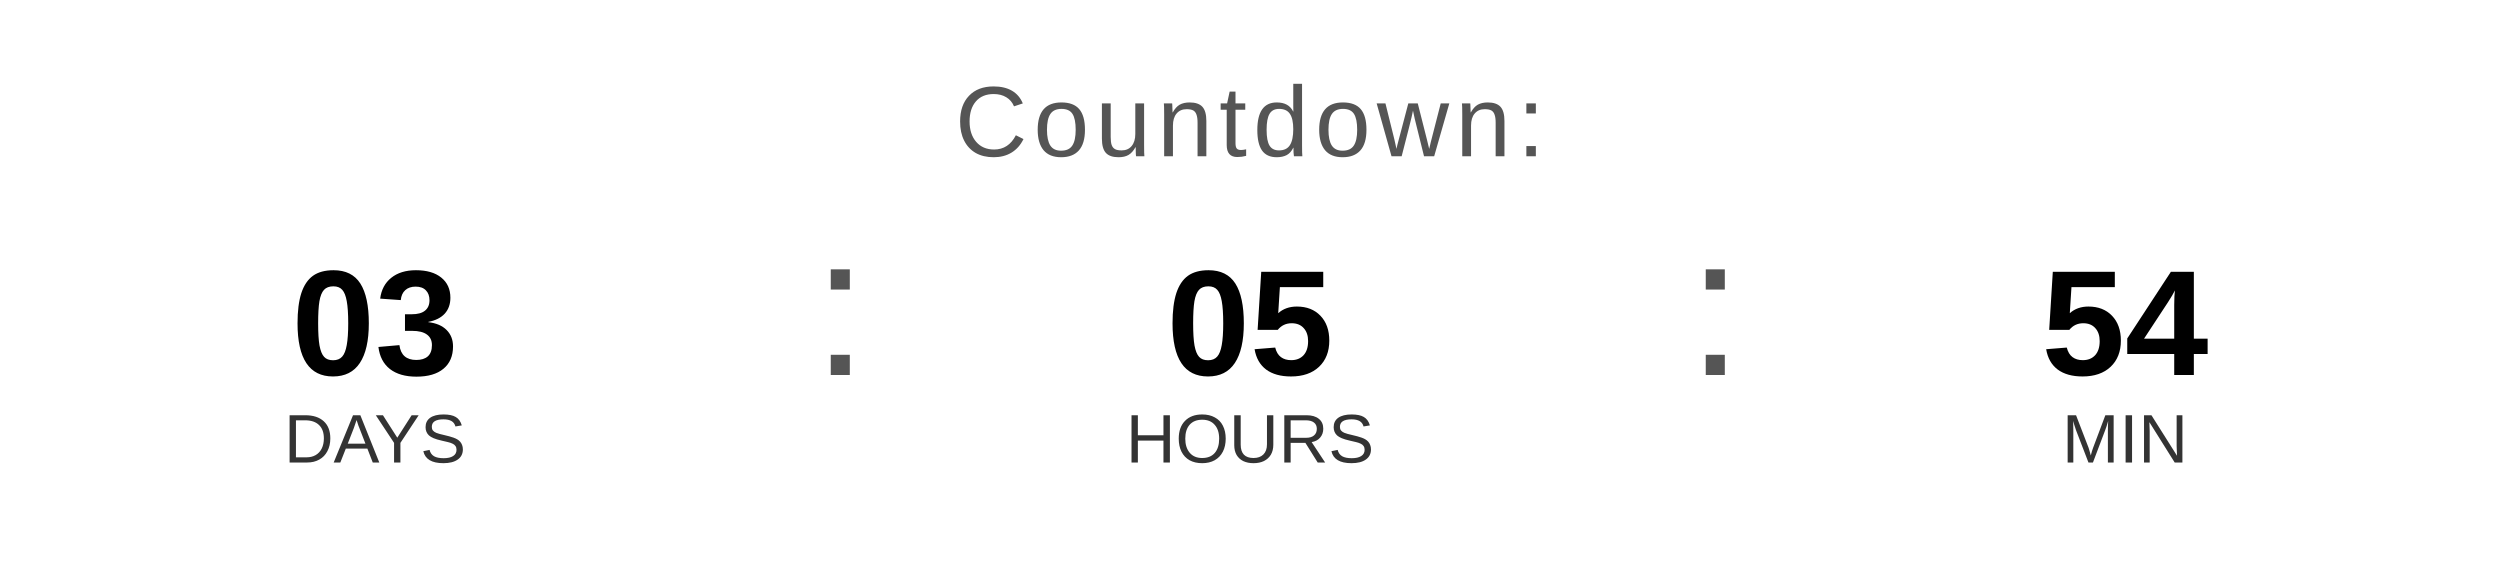
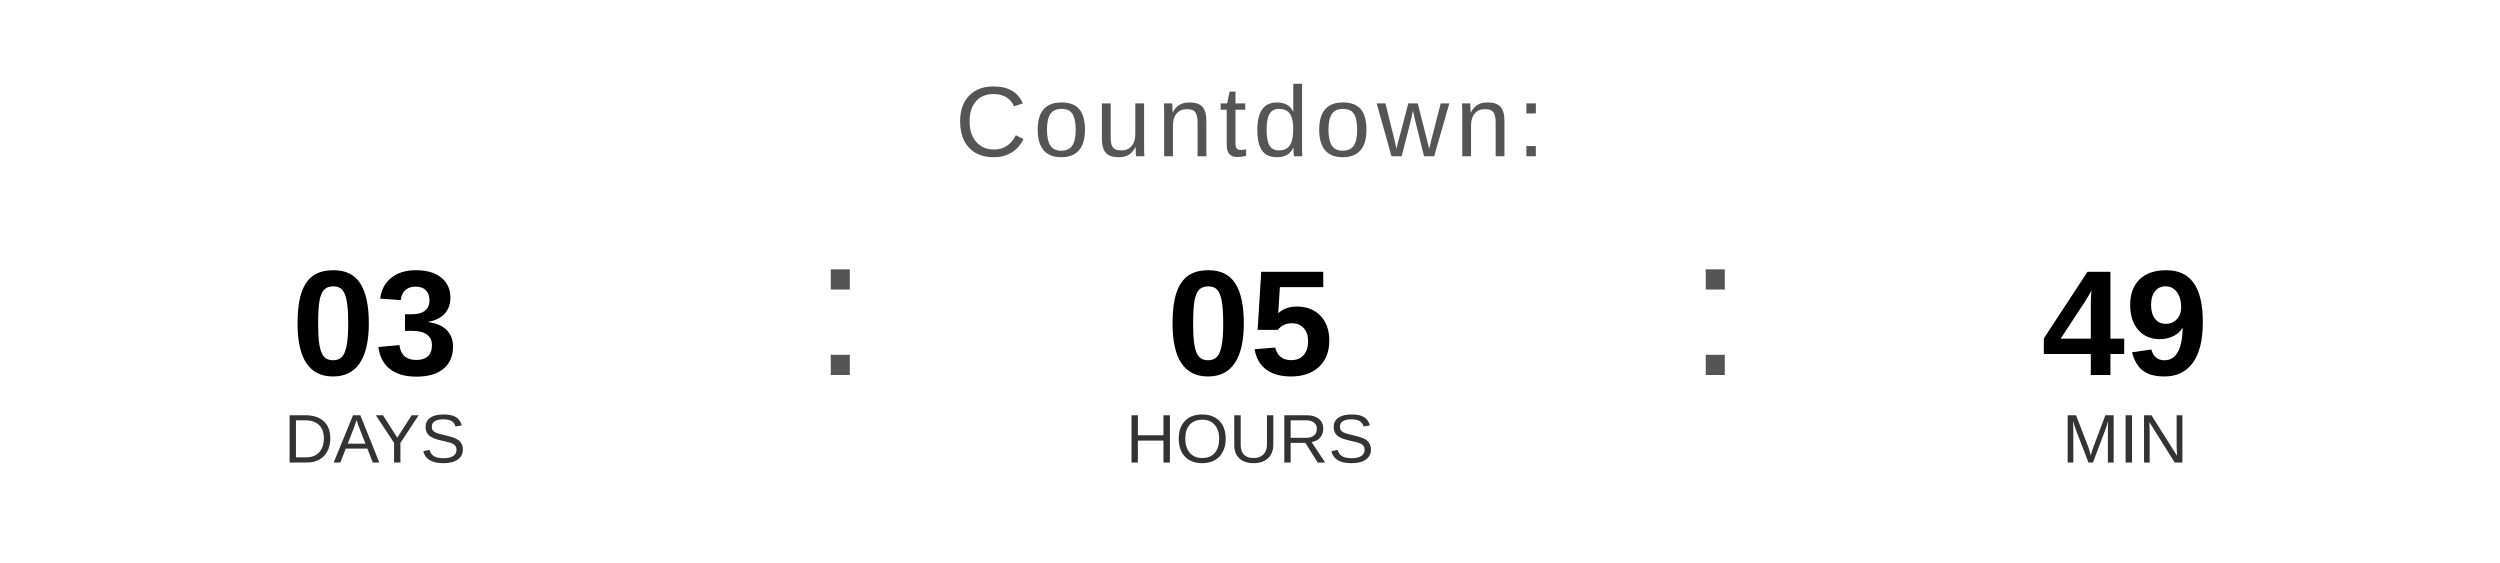
<svg xmlns="http://www.w3.org/2000/svg" width="400" height="90" viewBox="0 0 400 90">
  <text x="200" y="25" font-family="Arial, Helvetica, sans-serif" font-size="16" fill="#555555" text-anchor="middle" letter-spacing="1">
    Countdown:
  </text>
  <text x="60" y="60" font-family="Arial, Helvetica, sans-serif" font-size="24" font-weight="bold" fill="#000000" text-anchor="middle">03</text>
  <text x="60" y="74" font-family="Arial, Helvetica, sans-serif" font-size="11" fill="#333333" text-anchor="middle">DAYS</text>
  <text x="130" y="60" font-family="Arial, sans-serif" font-size="32" fill="#555555">:</text>
  <text x="200" y="60" font-family="Arial, Helvetica, sans-serif" font-size="24" font-weight="bold" fill="#000000" text-anchor="middle">05</text>
  <text x="200" y="74" font-family="Arial, Helvetica, sans-serif" font-size="11" fill="#333333" text-anchor="middle">HOURS</text>
  <text x="270" y="60" font-family="Arial, sans-serif" font-size="32" fill="#555555">:</text>
-   <text x="340" y="60" font-family="Arial, Helvetica, sans-serif" font-size="24" font-weight="bold" fill="#000000" text-anchor="middle">54</text>
+   <text x="340" y="60" font-family="Arial, Helvetica, sans-serif" font-size="24" font-weight="bold" fill="#000000" text-anchor="middle">49</text>
  <text x="340" y="74" font-family="Arial, Helvetica, sans-serif" font-size="11" fill="#333333" text-anchor="middle">MIN</text>
</svg>
